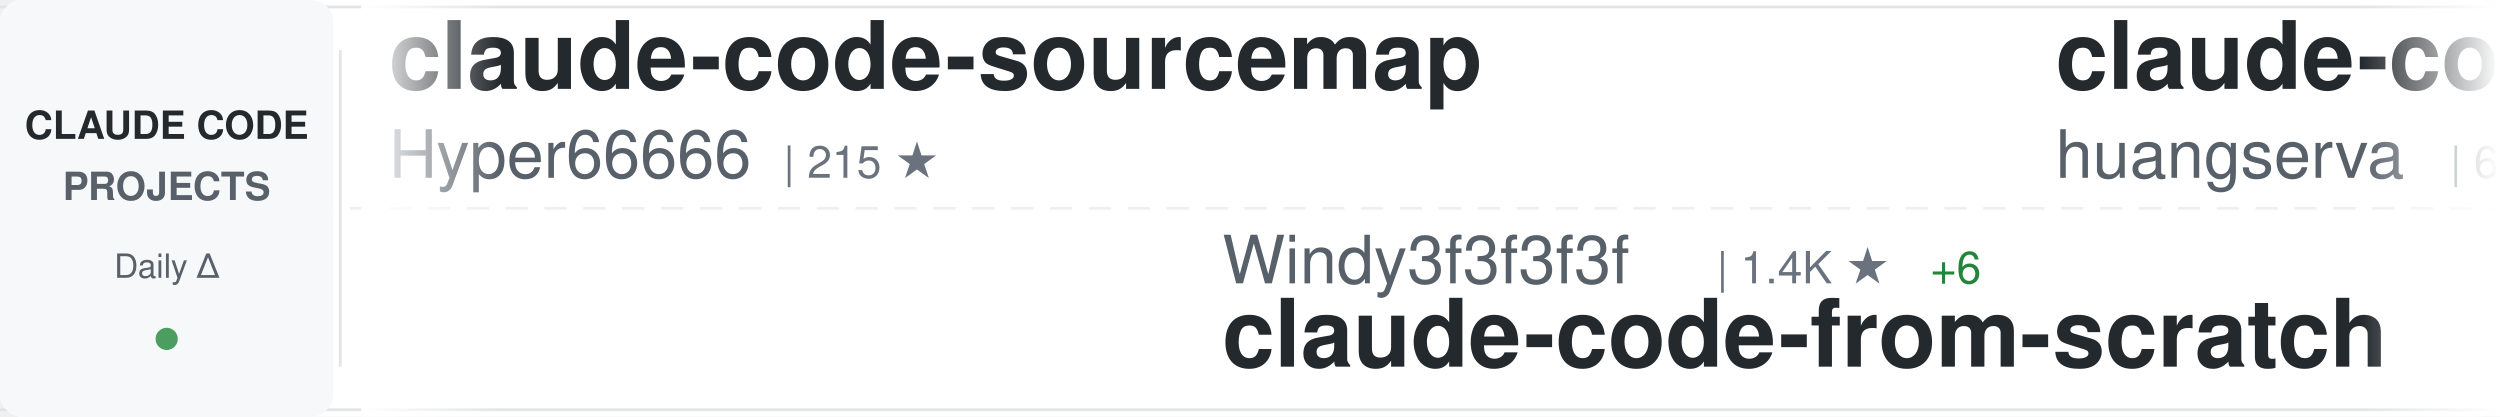
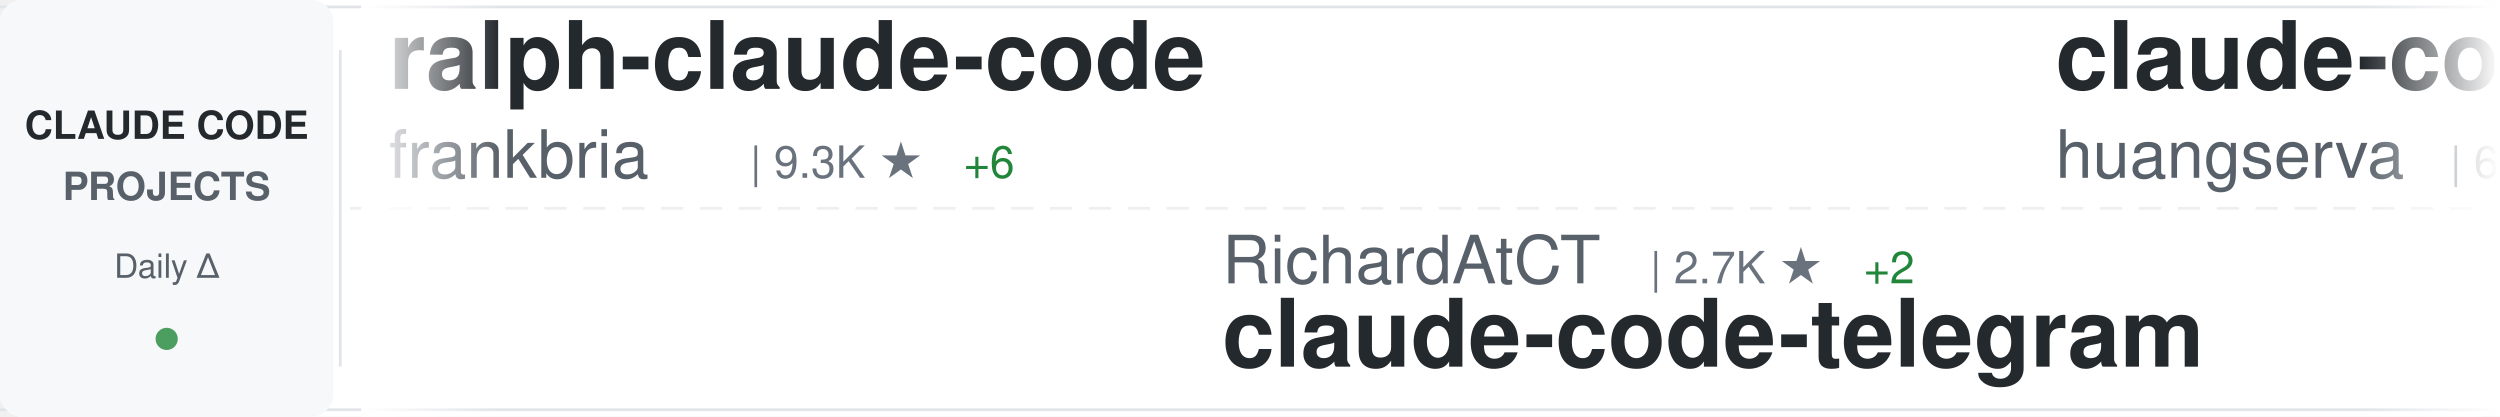
<svg xmlns="http://www.w3.org/2000/svg" width="900" height="150">
  <defs>
    <linearGradient id="awesomeLeftFade" x1="0%" y1="0%" x2="100%" y2="0%">
      <stop offset="0%" style="stop-color:#ffffff;stop-opacity:1" />
      <stop offset="100%" style="stop-color:#ffffff;stop-opacity:0" />
    </linearGradient>
    <linearGradient id="awesomeRightFade" x1="0%" y1="0%" x2="100%" y2="0%">
      <stop offset="0%" style="stop-color:#ffffff;stop-opacity:0" />
      <stop offset="100%" style="stop-color:#ffffff;stop-opacity:1" />
    </linearGradient>
  </defs>
  <rect width="900" height="150" fill="#ffffff" rx="8" />
  <rect x="0" y="2" width="900" height="1" fill="#e1e4e8" />
  <rect x="0" y="147" width="900" height="1" fill="#e1e4e8" />
  <line x1="0" y1="75" x2="900" y2="75" stroke="#e1e4e8" stroke-width="1" stroke-dasharray="8 6" opacity="0.6" />
  <rect x="0" y="0" width="120" height="150" fill="#f6f8fa" rx="8" />
  <text x="60" y="50" font-family="-apple-system, BlinkMacSystemFont, 'Segoe UI', Helvetica, Arial, sans-serif" font-size="14" font-weight="600" fill="#24292e" text-anchor="middle">CLAUDE CODE</text>
  <text x="60" y="72" font-family="-apple-system, BlinkMacSystemFont, 'Segoe UI', Helvetica, Arial, sans-serif" font-size="14" font-weight="600" fill="#586069" text-anchor="middle">PROJECTS</text>
  <text x="60" y="100" font-family="-apple-system, BlinkMacSystemFont, 'Segoe UI', Helvetica, Arial, sans-serif" font-size="12" font-weight="500" fill="#586069" text-anchor="middle">Daily Δ</text>
  <circle cx="60" cy="122" r="4" fill="#22863a" opacity="0.8" />
  <rect x="122" y="18" width="1" height="114" fill="#e1e4e8" />
  <clipPath id="awesomeTickerClip">
    <rect x="130" y="0" width="770" height="150" />
  </clipPath>
  <g clip-path="url(#awesomeTickerClip)">
    <g id="awesomeTickerItems">
      <animateTransform attributeName="transform" attributeType="XML" type="translate" from="0 0" to="-3000 0" dur="54s" repeatCount="indefinite" />
      <g transform="translate(0, 0)">
-         <text x="140" y="32" font-family="-apple-system, BlinkMacSystemFont, 'Segoe UI', Helvetica, Arial, sans-serif" font-size="34" font-weight="600" fill="#24292e">claude-code-sourcemap</text>
-         <text x="140" y="64" font-family="-apple-system, BlinkMacSystemFont, 'Segoe UI', Helvetica, Arial, sans-serif" font-size="24" font-weight="400" fill="#586069">Hyper66666</text>
-         <text x="282" y="64" font-family="-apple-system, BlinkMacSystemFont, 'Segoe UI', Helvetica, Arial, sans-serif" font-size="16" font-weight="500" fill="#6a737d">| 215 ★</text>
+         <text x="140" y="32" font-family="-apple-system, BlinkMacSystemFont, 'Segoe UI', Helvetica, Arial, sans-serif" font-size="34" font-weight="600" fill="#24292e">ralph-claude-code</text>
+         <text x="140" y="64" font-family="-apple-system, BlinkMacSystemFont, 'Segoe UI', Helvetica, Arial, sans-serif" font-size="24" font-weight="400" fill="#586069">frankbria</text>
+         <text x="270" y="64" font-family="-apple-system, BlinkMacSystemFont, 'Segoe UI', Helvetica, Arial, sans-serif" font-size="16" font-weight="500" fill="#6a737d">| 9.3K ★</text>
+         <text x="347" y="64" font-family="-apple-system, BlinkMacSystemFont, 'Segoe UI', Helvetica, Arial, sans-serif" font-size="16" font-weight="500" fill="#22863a"> +6</text>
      </g>
      <g transform="translate(300, 0)">
-         <text x="140" y="102" font-family="-apple-system, BlinkMacSystemFont, 'Segoe UI', Helvetica, Arial, sans-serif" font-size="24" font-weight="400" fill="#586069">Windy3f3f3f3f</text>
-         <text x="318" y="102" font-family="-apple-system, BlinkMacSystemFont, 'Segoe UI', Helvetica, Arial, sans-serif" font-size="16" font-weight="500" fill="#6a737d">| 1.4K ★</text>
-         <text x="395" y="102" font-family="-apple-system, BlinkMacSystemFont, 'Segoe UI', Helvetica, Arial, sans-serif" font-size="16" font-weight="500" fill="#22863a"> +6</text>
-         <text x="140" y="132" font-family="-apple-system, BlinkMacSystemFont, 'Segoe UI', Helvetica, Arial, sans-serif" font-size="34" font-weight="600" fill="#24292e">claude-code-from-scratch</text>
+         <text x="140" y="102" font-family="-apple-system, BlinkMacSystemFont, 'Segoe UI', Helvetica, Arial, sans-serif" font-size="24" font-weight="400" fill="#586069">RichardAtCT</text>
+         <text x="294" y="102" font-family="-apple-system, BlinkMacSystemFont, 'Segoe UI', Helvetica, Arial, sans-serif" font-size="16" font-weight="500" fill="#6a737d">| 2.7K ★</text>
+         <text x="371" y="102" font-family="-apple-system, BlinkMacSystemFont, 'Segoe UI', Helvetica, Arial, sans-serif" font-size="16" font-weight="500" fill="#22863a"> +2</text>
+         <text x="140" y="132" font-family="-apple-system, BlinkMacSystemFont, 'Segoe UI', Helvetica, Arial, sans-serif" font-size="34" font-weight="600" fill="#24292e">claude-code-telegram</text>
      </g>
      <g transform="translate(600, 0)">
        <text x="140" y="32" font-family="-apple-system, BlinkMacSystemFont, 'Segoe UI', Helvetica, Arial, sans-serif" font-size="34" font-weight="600" fill="#24292e">claude-code-cli</text>
        <text x="140" y="64" font-family="-apple-system, BlinkMacSystemFont, 'Segoe UI', Helvetica, Arial, sans-serif" font-size="24" font-weight="400" fill="#586069">huangserva</text>
        <text x="282" y="64" font-family="-apple-system, BlinkMacSystemFont, 'Segoe UI', Helvetica, Arial, sans-serif" font-size="16" font-weight="500" fill="#6a737d">| 604 ★</text>
      </g>
      <g transform="translate(900, 0)">
-         <text x="140" y="102" font-family="-apple-system, BlinkMacSystemFont, 'Segoe UI', Helvetica, Arial, sans-serif" font-size="24" font-weight="400" fill="#586069">shareAI-lab</text>
-         <text x="294" y="102" font-family="-apple-system, BlinkMacSystemFont, 'Segoe UI', Helvetica, Arial, sans-serif" font-size="16" font-weight="500" fill="#6a737d">| 66.7K ★</text>
-         <text x="380" y="102" font-family="-apple-system, BlinkMacSystemFont, 'Segoe UI', Helvetica, Arial, sans-serif" font-size="16" font-weight="500" fill="#22863a"> +188</text>
-         <text x="140" y="132" font-family="-apple-system, BlinkMacSystemFont, 'Segoe UI', Helvetica, Arial, sans-serif" font-size="34" font-weight="600" fill="#24292e">learn-claude-code</text>
-       </g>
-       <g transform="translate(1200, 0)">
-         <text x="140" y="32" font-family="-apple-system, BlinkMacSystemFont, 'Segoe UI', Helvetica, Arial, sans-serif" font-size="34" font-weight="600" fill="#24292e">claude-code</text>
-         <text x="140" y="64" font-family="-apple-system, BlinkMacSystemFont, 'Segoe UI', Helvetica, Arial, sans-serif" font-size="24" font-weight="400" fill="#586069">jarmuine</text>
-         <text x="258" y="64" font-family="-apple-system, BlinkMacSystemFont, 'Segoe UI', Helvetica, Arial, sans-serif" font-size="16" font-weight="500" fill="#6a737d">| 2.2K ★</text>
-         <text x="335" y="64" font-family="-apple-system, BlinkMacSystemFont, 'Segoe UI', Helvetica, Arial, sans-serif" font-size="16" font-weight="500" fill="#22863a"> +4</text>
-       </g>
-       <g transform="translate(1500, 0)">
        <text x="140" y="102" font-family="-apple-system, BlinkMacSystemFont, 'Segoe UI', Helvetica, Arial, sans-serif" font-size="24" font-weight="400" fill="#586069">feiskyer</text>
        <text x="258" y="102" font-family="-apple-system, BlinkMacSystemFont, 'Segoe UI', Helvetica, Arial, sans-serif" font-size="16" font-weight="500" fill="#6a737d">| 1.6K ★</text>
        <text x="335" y="102" font-family="-apple-system, BlinkMacSystemFont, 'Segoe UI', Helvetica, Arial, sans-serif" font-size="16" font-weight="500" fill="#22863a"> +2</text>
        <text x="140" y="132" font-family="-apple-system, BlinkMacSystemFont, 'Segoe UI', Helvetica, Arial, sans-serif" font-size="34" font-weight="600" fill="#24292e">claude-code-settings</text>
      </g>
+       <g transform="translate(1200, 0)">
+         <text x="140" y="32" font-family="-apple-system, BlinkMacSystemFont, 'Segoe UI', Helvetica, Arial, sans-serif" font-size="34" font-weight="600" fill="#24292e">claude-code-source</text>
+         <text x="140" y="64" font-family="-apple-system, BlinkMacSystemFont, 'Segoe UI', Helvetica, Arial, sans-serif" font-size="24" font-weight="400" fill="#586069">JrCx7scC</text>
+         <text x="258" y="64" font-family="-apple-system, BlinkMacSystemFont, 'Segoe UI', Helvetica, Arial, sans-serif" font-size="16" font-weight="500" fill="#6a737d">| 370 ★</text>
+       </g>
+       <g transform="translate(1500, 0)">
+         <text x="140" y="102" font-family="-apple-system, BlinkMacSystemFont, 'Segoe UI', Helvetica, Arial, sans-serif" font-size="24" font-weight="400" fill="#586069">rohitg00</text>
+         <text x="258" y="102" font-family="-apple-system, BlinkMacSystemFont, 'Segoe UI', Helvetica, Arial, sans-serif" font-size="16" font-weight="500" fill="#6a737d">| 2.1K ★</text>
+         <text x="335" y="102" font-family="-apple-system, BlinkMacSystemFont, 'Segoe UI', Helvetica, Arial, sans-serif" font-size="16" font-weight="500" fill="#22863a"> +13</text>
+         <text x="140" y="132" font-family="-apple-system, BlinkMacSystemFont, 'Segoe UI', Helvetica, Arial, sans-serif" font-size="34" font-weight="600" fill="#24292e">awesome-claude-code-tool...</text>
+       </g>
      <g transform="translate(1800, 0)">
-         <text x="140" y="32" font-family="-apple-system, BlinkMacSystemFont, 'Segoe UI', Helvetica, Arial, sans-serif" font-size="34" font-weight="600" fill="#24292e">claude-code-proxy</text>
-         <text x="140" y="64" font-family="-apple-system, BlinkMacSystemFont, 'Segoe UI', Helvetica, Arial, sans-serif" font-size="24" font-weight="400" fill="#586069">1rgs</text>
-         <text x="210" y="64" font-family="-apple-system, BlinkMacSystemFont, 'Segoe UI', Helvetica, Arial, sans-serif" font-size="16" font-weight="500" fill="#6a737d">| 3.6K ★</text>
-         <text x="287" y="64" font-family="-apple-system, BlinkMacSystemFont, 'Segoe UI', Helvetica, Arial, sans-serif" font-size="16" font-weight="500" fill="#22863a"> +3</text>
+         <text x="140" y="32" font-family="-apple-system, BlinkMacSystemFont, 'Segoe UI', Helvetica, Arial, sans-serif" font-size="34" font-weight="600" fill="#24292e">claude-code-security-rev...</text>
+         <text x="140" y="64" font-family="-apple-system, BlinkMacSystemFont, 'Segoe UI', Helvetica, Arial, sans-serif" font-size="24" font-weight="400" fill="#586069">anthropics</text>
+         <text x="282" y="64" font-family="-apple-system, BlinkMacSystemFont, 'Segoe UI', Helvetica, Arial, sans-serif" font-size="16" font-weight="500" fill="#6a737d">| 5.3K ★</text>
+         <text x="359" y="64" font-family="-apple-system, BlinkMacSystemFont, 'Segoe UI', Helvetica, Arial, sans-serif" font-size="16" font-weight="500" fill="#22863a"> +19</text>
      </g>
      <g transform="translate(2100, 0)">
-         <text x="140" y="102" font-family="-apple-system, BlinkMacSystemFont, 'Segoe UI', Helvetica, Arial, sans-serif" font-size="24" font-weight="400" fill="#586069">codeaashu</text>
-         <text x="270" y="102" font-family="-apple-system, BlinkMacSystemFont, 'Segoe UI', Helvetica, Arial, sans-serif" font-size="16" font-weight="500" fill="#6a737d">| 2.9K ★</text>
-         <text x="347" y="102" font-family="-apple-system, BlinkMacSystemFont, 'Segoe UI', Helvetica, Arial, sans-serif" font-size="16" font-weight="500" fill="#22863a"> +14</text>
-         <text x="140" y="132" font-family="-apple-system, BlinkMacSystemFont, 'Segoe UI', Helvetica, Arial, sans-serif" font-size="34" font-weight="600" fill="#24292e">claude-code</text>
+         <text x="140" y="102" font-family="-apple-system, BlinkMacSystemFont, 'Segoe UI', Helvetica, Arial, sans-serif" font-size="24" font-weight="400" fill="#586069">disler</text>
+         <text x="234" y="102" font-family="-apple-system, BlinkMacSystemFont, 'Segoe UI', Helvetica, Arial, sans-serif" font-size="16" font-weight="500" fill="#6a737d">| 1.4K ★</text>
+         <text x="311" y="102" font-family="-apple-system, BlinkMacSystemFont, 'Segoe UI', Helvetica, Arial, sans-serif" font-size="16" font-weight="500" fill="#22863a"> +3</text>
+         <text x="140" y="132" font-family="-apple-system, BlinkMacSystemFont, 'Segoe UI', Helvetica, Arial, sans-serif" font-size="34" font-weight="600" fill="#24292e">pi-vs-claude-code</text>
      </g>
      <g transform="translate(2400, 0)">
-         <text x="140" y="32" font-family="-apple-system, BlinkMacSystemFont, 'Segoe UI', Helvetica, Arial, sans-serif" font-size="34" font-weight="600" fill="#24292e">claude-code-prompts</text>
-         <text x="140" y="64" font-family="-apple-system, BlinkMacSystemFont, 'Segoe UI', Helvetica, Arial, sans-serif" font-size="24" font-weight="400" fill="#586069">repowise-dev</text>
-         <text x="306" y="64" font-family="-apple-system, BlinkMacSystemFont, 'Segoe UI', Helvetica, Arial, sans-serif" font-size="16" font-weight="500" fill="#6a737d">| 1.1K ★</text>
-         <text x="383" y="64" font-family="-apple-system, BlinkMacSystemFont, 'Segoe UI', Helvetica, Arial, sans-serif" font-size="16" font-weight="500" fill="#22863a"> +2</text>
+         <text x="140" y="32" font-family="-apple-system, BlinkMacSystemFont, 'Segoe UI', Helvetica, Arial, sans-serif" font-size="34" font-weight="600" fill="#24292e">ECC</text>
+         <text x="140" y="64" font-family="-apple-system, BlinkMacSystemFont, 'Segoe UI', Helvetica, Arial, sans-serif" font-size="24" font-weight="400" fill="#586069">affaan-m</text>
+         <text x="258" y="64" font-family="-apple-system, BlinkMacSystemFont, 'Segoe UI', Helvetica, Arial, sans-serif" font-size="16" font-weight="500" fill="#6a737d">| 216.1K ★</text>
+         <text x="353" y="64" font-family="-apple-system, BlinkMacSystemFont, 'Segoe UI', Helvetica, Arial, sans-serif" font-size="16" font-weight="500" fill="#22863a"> +722</text>
      </g>
      <g transform="translate(2700, 0)">
-         <text x="140" y="102" font-family="-apple-system, BlinkMacSystemFont, 'Segoe UI', Helvetica, Arial, sans-serif" font-size="24" font-weight="400" fill="#586069">isboyjc</text>
-         <text x="246" y="102" font-family="-apple-system, BlinkMacSystemFont, 'Segoe UI', Helvetica, Arial, sans-serif" font-size="16" font-weight="500" fill="#6a737d">| 158 ★</text>
-         <text x="140" y="132" font-family="-apple-system, BlinkMacSystemFont, 'Segoe UI', Helvetica, Arial, sans-serif" font-size="34" font-weight="600" fill="#24292e">claude-code</text>
+         <text x="140" y="102" font-family="-apple-system, BlinkMacSystemFont, 'Segoe UI', Helvetica, Arial, sans-serif" font-size="24" font-weight="400" fill="#586069">SeemSeam</text>
+         <text x="258" y="102" font-family="-apple-system, BlinkMacSystemFont, 'Segoe UI', Helvetica, Arial, sans-serif" font-size="16" font-weight="500" fill="#6a737d">| 3.0K ★</text>
+         <text x="335" y="102" font-family="-apple-system, BlinkMacSystemFont, 'Segoe UI', Helvetica, Arial, sans-serif" font-size="16" font-weight="500" fill="#22863a"> +12</text>
+         <text x="140" y="132" font-family="-apple-system, BlinkMacSystemFont, 'Segoe UI', Helvetica, Arial, sans-serif" font-size="34" font-weight="600" fill="#24292e">claude_codex_bridge</text>
      </g>
      <g transform="translate(3000, 0)">
-         <text x="140" y="32" font-family="-apple-system, BlinkMacSystemFont, 'Segoe UI', Helvetica, Arial, sans-serif" font-size="34" font-weight="600" fill="#24292e">claude-code-sourcemap</text>
-         <text x="140" y="64" font-family="-apple-system, BlinkMacSystemFont, 'Segoe UI', Helvetica, Arial, sans-serif" font-size="24" font-weight="400" fill="#586069">Hyper66666</text>
-         <text x="282" y="64" font-family="-apple-system, BlinkMacSystemFont, 'Segoe UI', Helvetica, Arial, sans-serif" font-size="16" font-weight="500" fill="#6a737d">| 215 ★</text>
+         <text x="140" y="32" font-family="-apple-system, BlinkMacSystemFont, 'Segoe UI', Helvetica, Arial, sans-serif" font-size="34" font-weight="600" fill="#24292e">ralph-claude-code</text>
+         <text x="140" y="64" font-family="-apple-system, BlinkMacSystemFont, 'Segoe UI', Helvetica, Arial, sans-serif" font-size="24" font-weight="400" fill="#586069">frankbria</text>
+         <text x="270" y="64" font-family="-apple-system, BlinkMacSystemFont, 'Segoe UI', Helvetica, Arial, sans-serif" font-size="16" font-weight="500" fill="#6a737d">| 9.3K ★</text>
+         <text x="347" y="64" font-family="-apple-system, BlinkMacSystemFont, 'Segoe UI', Helvetica, Arial, sans-serif" font-size="16" font-weight="500" fill="#22863a"> +6</text>
      </g>
      <g transform="translate(3300, 0)">
-         <text x="140" y="102" font-family="-apple-system, BlinkMacSystemFont, 'Segoe UI', Helvetica, Arial, sans-serif" font-size="24" font-weight="400" fill="#586069">Windy3f3f3f3f</text>
-         <text x="318" y="102" font-family="-apple-system, BlinkMacSystemFont, 'Segoe UI', Helvetica, Arial, sans-serif" font-size="16" font-weight="500" fill="#6a737d">| 1.4K ★</text>
-         <text x="395" y="102" font-family="-apple-system, BlinkMacSystemFont, 'Segoe UI', Helvetica, Arial, sans-serif" font-size="16" font-weight="500" fill="#22863a"> +6</text>
-         <text x="140" y="132" font-family="-apple-system, BlinkMacSystemFont, 'Segoe UI', Helvetica, Arial, sans-serif" font-size="34" font-weight="600" fill="#24292e">claude-code-from-scratch</text>
+         <text x="140" y="102" font-family="-apple-system, BlinkMacSystemFont, 'Segoe UI', Helvetica, Arial, sans-serif" font-size="24" font-weight="400" fill="#586069">RichardAtCT</text>
+         <text x="294" y="102" font-family="-apple-system, BlinkMacSystemFont, 'Segoe UI', Helvetica, Arial, sans-serif" font-size="16" font-weight="500" fill="#6a737d">| 2.7K ★</text>
+         <text x="371" y="102" font-family="-apple-system, BlinkMacSystemFont, 'Segoe UI', Helvetica, Arial, sans-serif" font-size="16" font-weight="500" fill="#22863a"> +2</text>
+         <text x="140" y="132" font-family="-apple-system, BlinkMacSystemFont, 'Segoe UI', Helvetica, Arial, sans-serif" font-size="34" font-weight="600" fill="#24292e">claude-code-telegram</text>
      </g>
      <g transform="translate(3600, 0)">
        <text x="140" y="32" font-family="-apple-system, BlinkMacSystemFont, 'Segoe UI', Helvetica, Arial, sans-serif" font-size="34" font-weight="600" fill="#24292e">claude-code-cli</text>
        <text x="140" y="64" font-family="-apple-system, BlinkMacSystemFont, 'Segoe UI', Helvetica, Arial, sans-serif" font-size="24" font-weight="400" fill="#586069">huangserva</text>
        <text x="282" y="64" font-family="-apple-system, BlinkMacSystemFont, 'Segoe UI', Helvetica, Arial, sans-serif" font-size="16" font-weight="500" fill="#6a737d">| 604 ★</text>
      </g>
      <g transform="translate(3900, 0)">
-         <text x="140" y="102" font-family="-apple-system, BlinkMacSystemFont, 'Segoe UI', Helvetica, Arial, sans-serif" font-size="24" font-weight="400" fill="#586069">shareAI-lab</text>
-         <text x="294" y="102" font-family="-apple-system, BlinkMacSystemFont, 'Segoe UI', Helvetica, Arial, sans-serif" font-size="16" font-weight="500" fill="#6a737d">| 66.7K ★</text>
-         <text x="380" y="102" font-family="-apple-system, BlinkMacSystemFont, 'Segoe UI', Helvetica, Arial, sans-serif" font-size="16" font-weight="500" fill="#22863a"> +188</text>
-         <text x="140" y="132" font-family="-apple-system, BlinkMacSystemFont, 'Segoe UI', Helvetica, Arial, sans-serif" font-size="34" font-weight="600" fill="#24292e">learn-claude-code</text>
+         <text x="140" y="102" font-family="-apple-system, BlinkMacSystemFont, 'Segoe UI', Helvetica, Arial, sans-serif" font-size="24" font-weight="400" fill="#586069">feiskyer</text>
+         <text x="258" y="102" font-family="-apple-system, BlinkMacSystemFont, 'Segoe UI', Helvetica, Arial, sans-serif" font-size="16" font-weight="500" fill="#6a737d">| 1.6K ★</text>
+         <text x="335" y="102" font-family="-apple-system, BlinkMacSystemFont, 'Segoe UI', Helvetica, Arial, sans-serif" font-size="16" font-weight="500" fill="#22863a"> +2</text>
+         <text x="140" y="132" font-family="-apple-system, BlinkMacSystemFont, 'Segoe UI', Helvetica, Arial, sans-serif" font-size="34" font-weight="600" fill="#24292e">claude-code-settings</text>
      </g>
    </g>
  </g>
  <rect x="130" y="0" width="50" height="150" fill="url(#awesomeLeftFade)" />
  <rect x="850" y="0" width="50" height="150" fill="url(#awesomeRightFade)" />
</svg>
